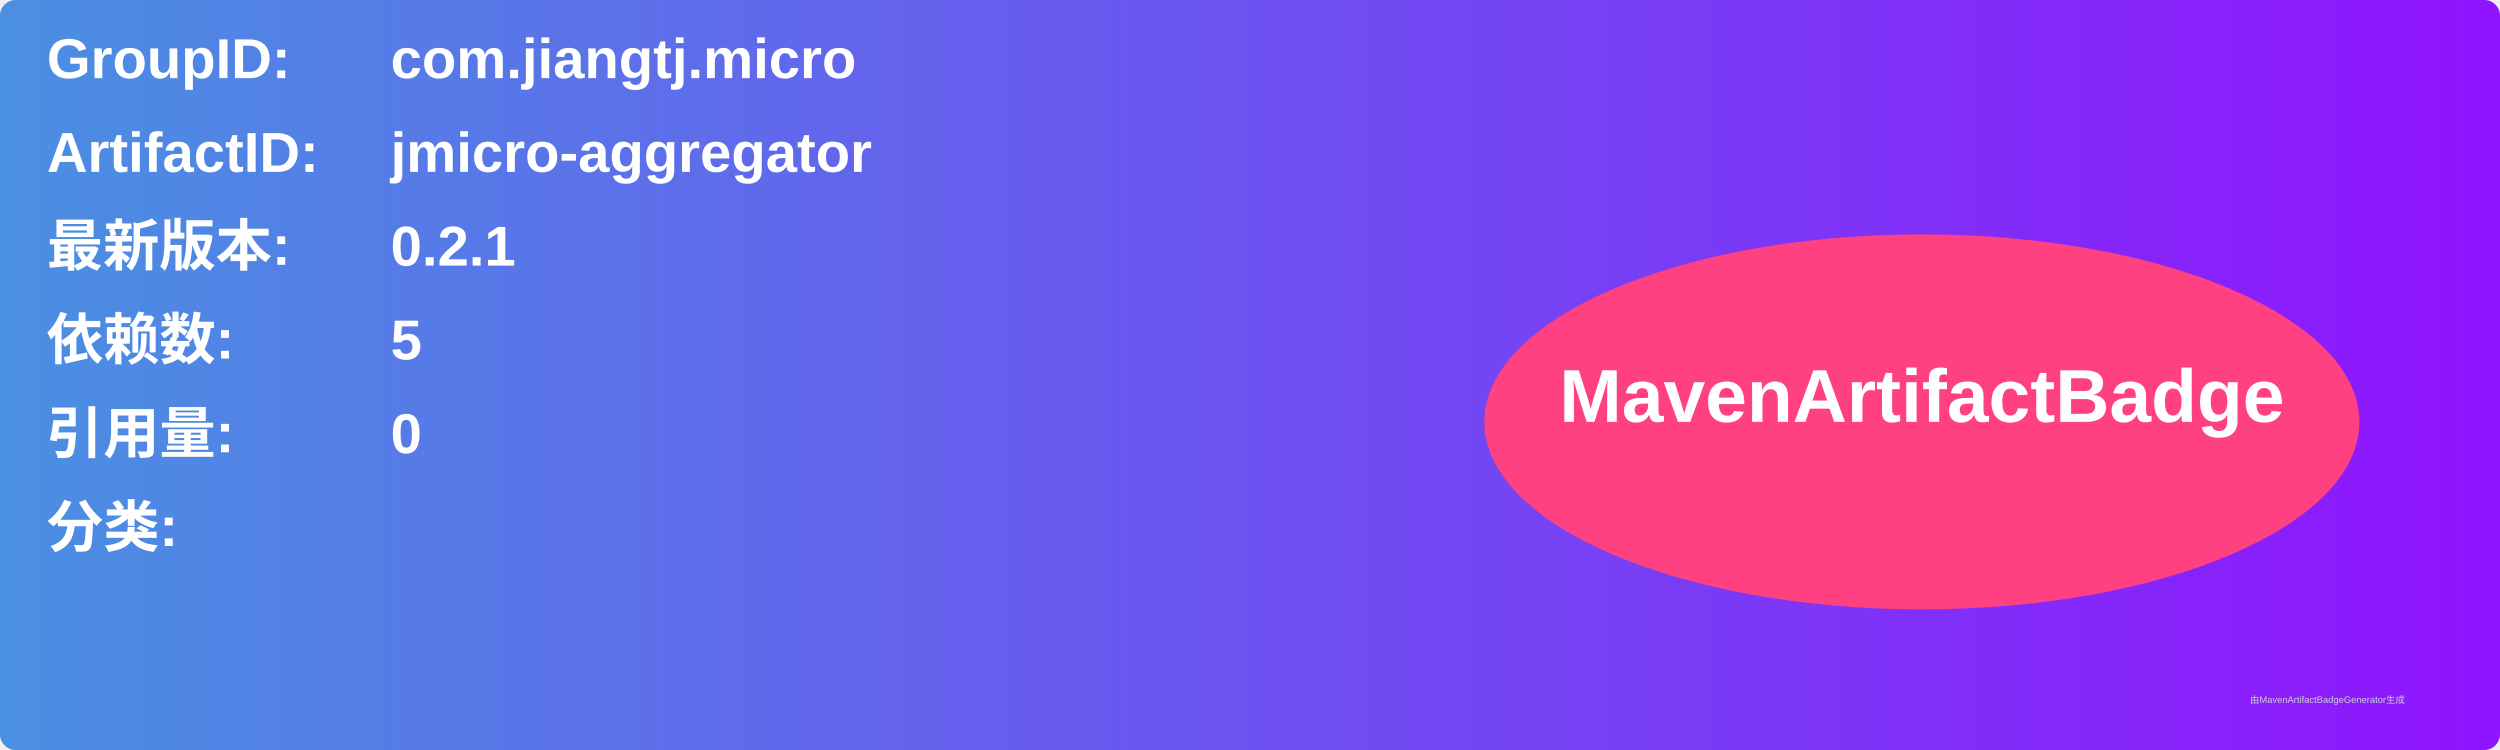
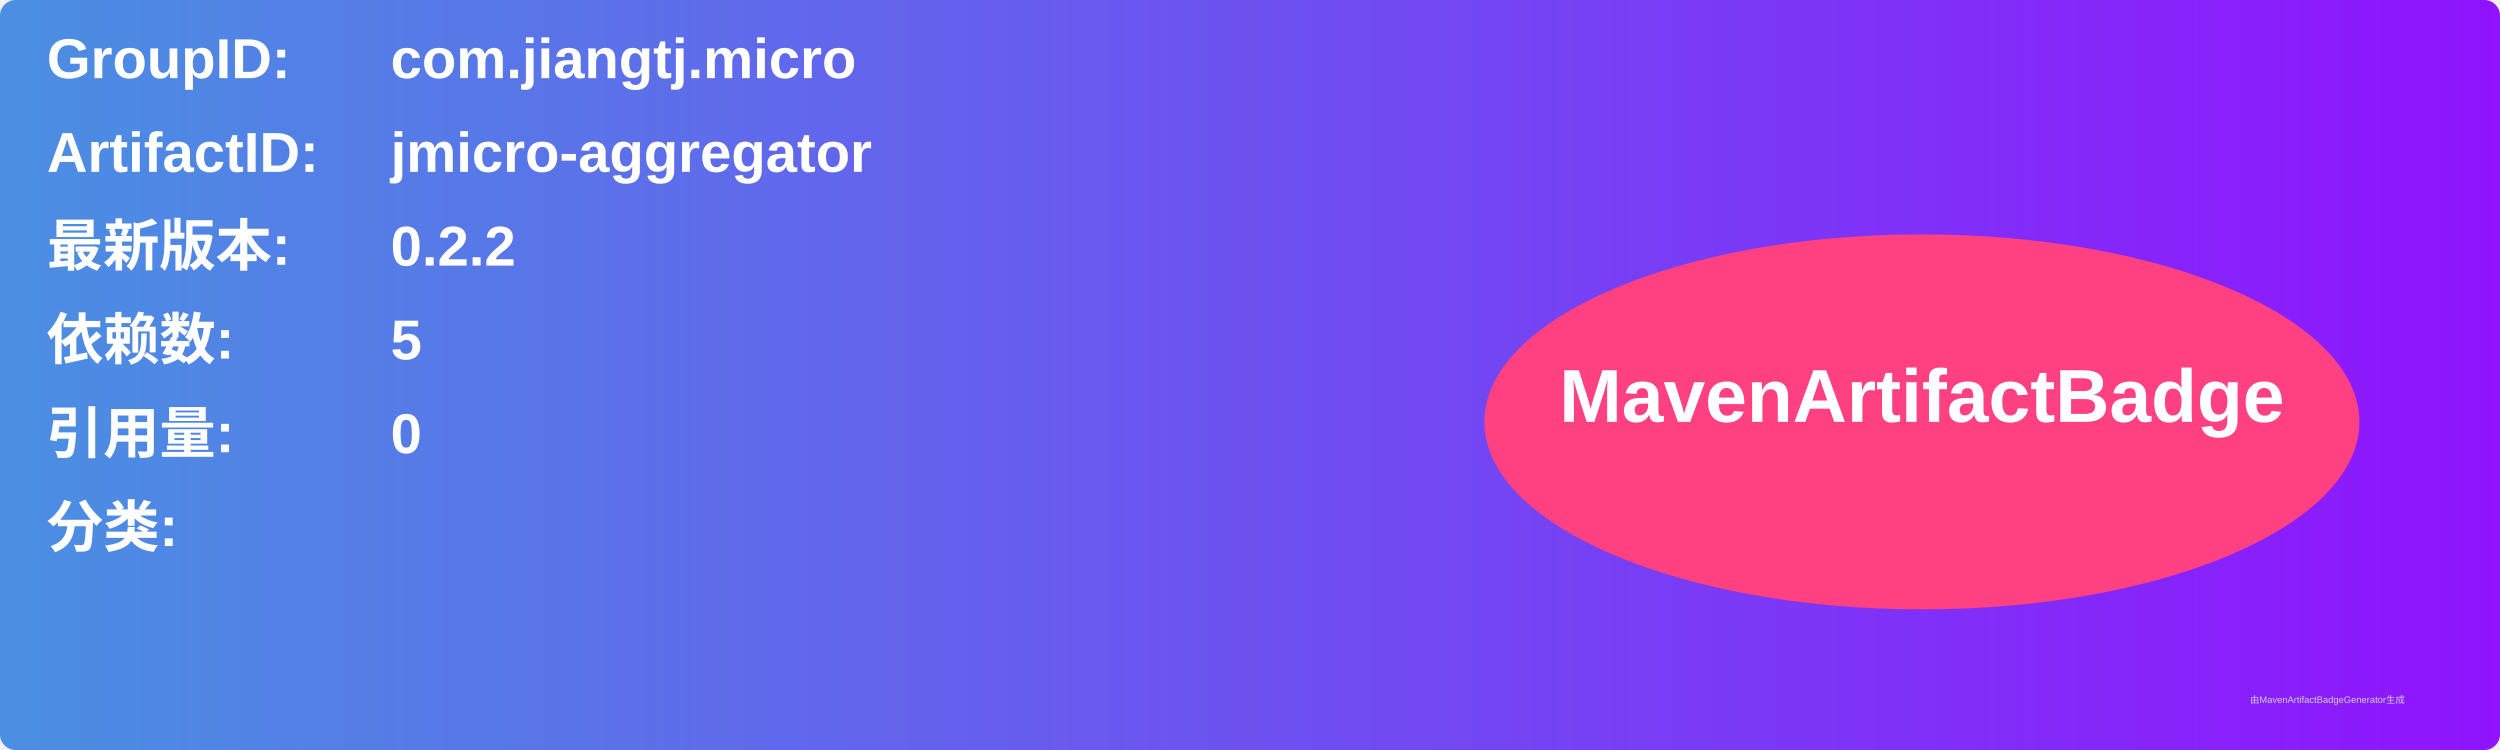
<svg xmlns="http://www.w3.org/2000/svg" width="800" height="240" viewBox="0 0 800 240">
  <linearGradient id="grad" x1="0%" y1="0%" x2="100%" y2="0%">
    <stop offset="0%" stop-color="#4a90e2" />
    <stop offset="100%" stop-color="#9013fe" />
  </linearGradient>
  <rect width="100%" height="100%" rx="5" ry="5" fill="url(#grad)" />
  <g transform="translate(15, 15)">
    <text x="0" y="10" font-family="Arial" font-size="18" fill="white" font-weight="bold" width="260">GroupID:</text>
    <text x="110" y="10" font-family="Arial" font-size="18" fill="white" font-weight="bold" width="460">com.jiangtj.micro</text>
    <text x="0" y="40" font-family="Arial" font-size="18" fill="white" font-weight="bold" width="260">ArtifactID:</text>
    <text x="110" y="40" font-family="Arial" font-size="18" fill="white" font-weight="bold" width="460">jmicro-aggregator</text>
    <text x="0" y="70" font-family="Arial" font-size="18" fill="white" font-weight="bold">最新版本:</text>
    <text x="110" y="70" font-family="Arial" font-size="18" fill="white" font-weight="bold">
-       <tspan font-weight="bold">0.2.1</tspan>
+       <tspan font-weight="bold">0.2.2</tspan>
    </text>
    <text x="0" y="100" font-family="Arial" font-size="18" fill="white" font-weight="bold">依赖数: </text>
    <text x="110" y="100" font-family="Arial" font-size="18" fill="white">
      <tspan font-weight="bold">5</tspan>
    </text>
    <text x="0" y="130" font-family="Arial" font-size="18" fill="white" font-weight="bold">引用量: </text>
    <text x="110" y="130" font-family="Arial" font-size="18" fill="white">
      <tspan font-weight="bold">0</tspan>
    </text>
    <text x="0" y="160" font-family="Arial" font-size="18" fill="white" font-weight="bold">分类:</text>
    <text x="10" y="190" font-family="Arial" font-size="10" fill="white">
      <tspan font-weight="bold" />
    </text>
    <ellipse cx="600" cy="120" rx="140" ry="60" fill="#ff4081" />
    <text x="600" y="120" text-anchor="middle" font-family="Arial" font-size="24" fill="white" font-weight="bold">MavenArtifactBadge</text>
  </g>
  <text x="720" y="225" font-family="Arial" font-size="3" fill="#d0d0d0">由MavenArtifactBadgeGenerator生成</text>
</svg>
